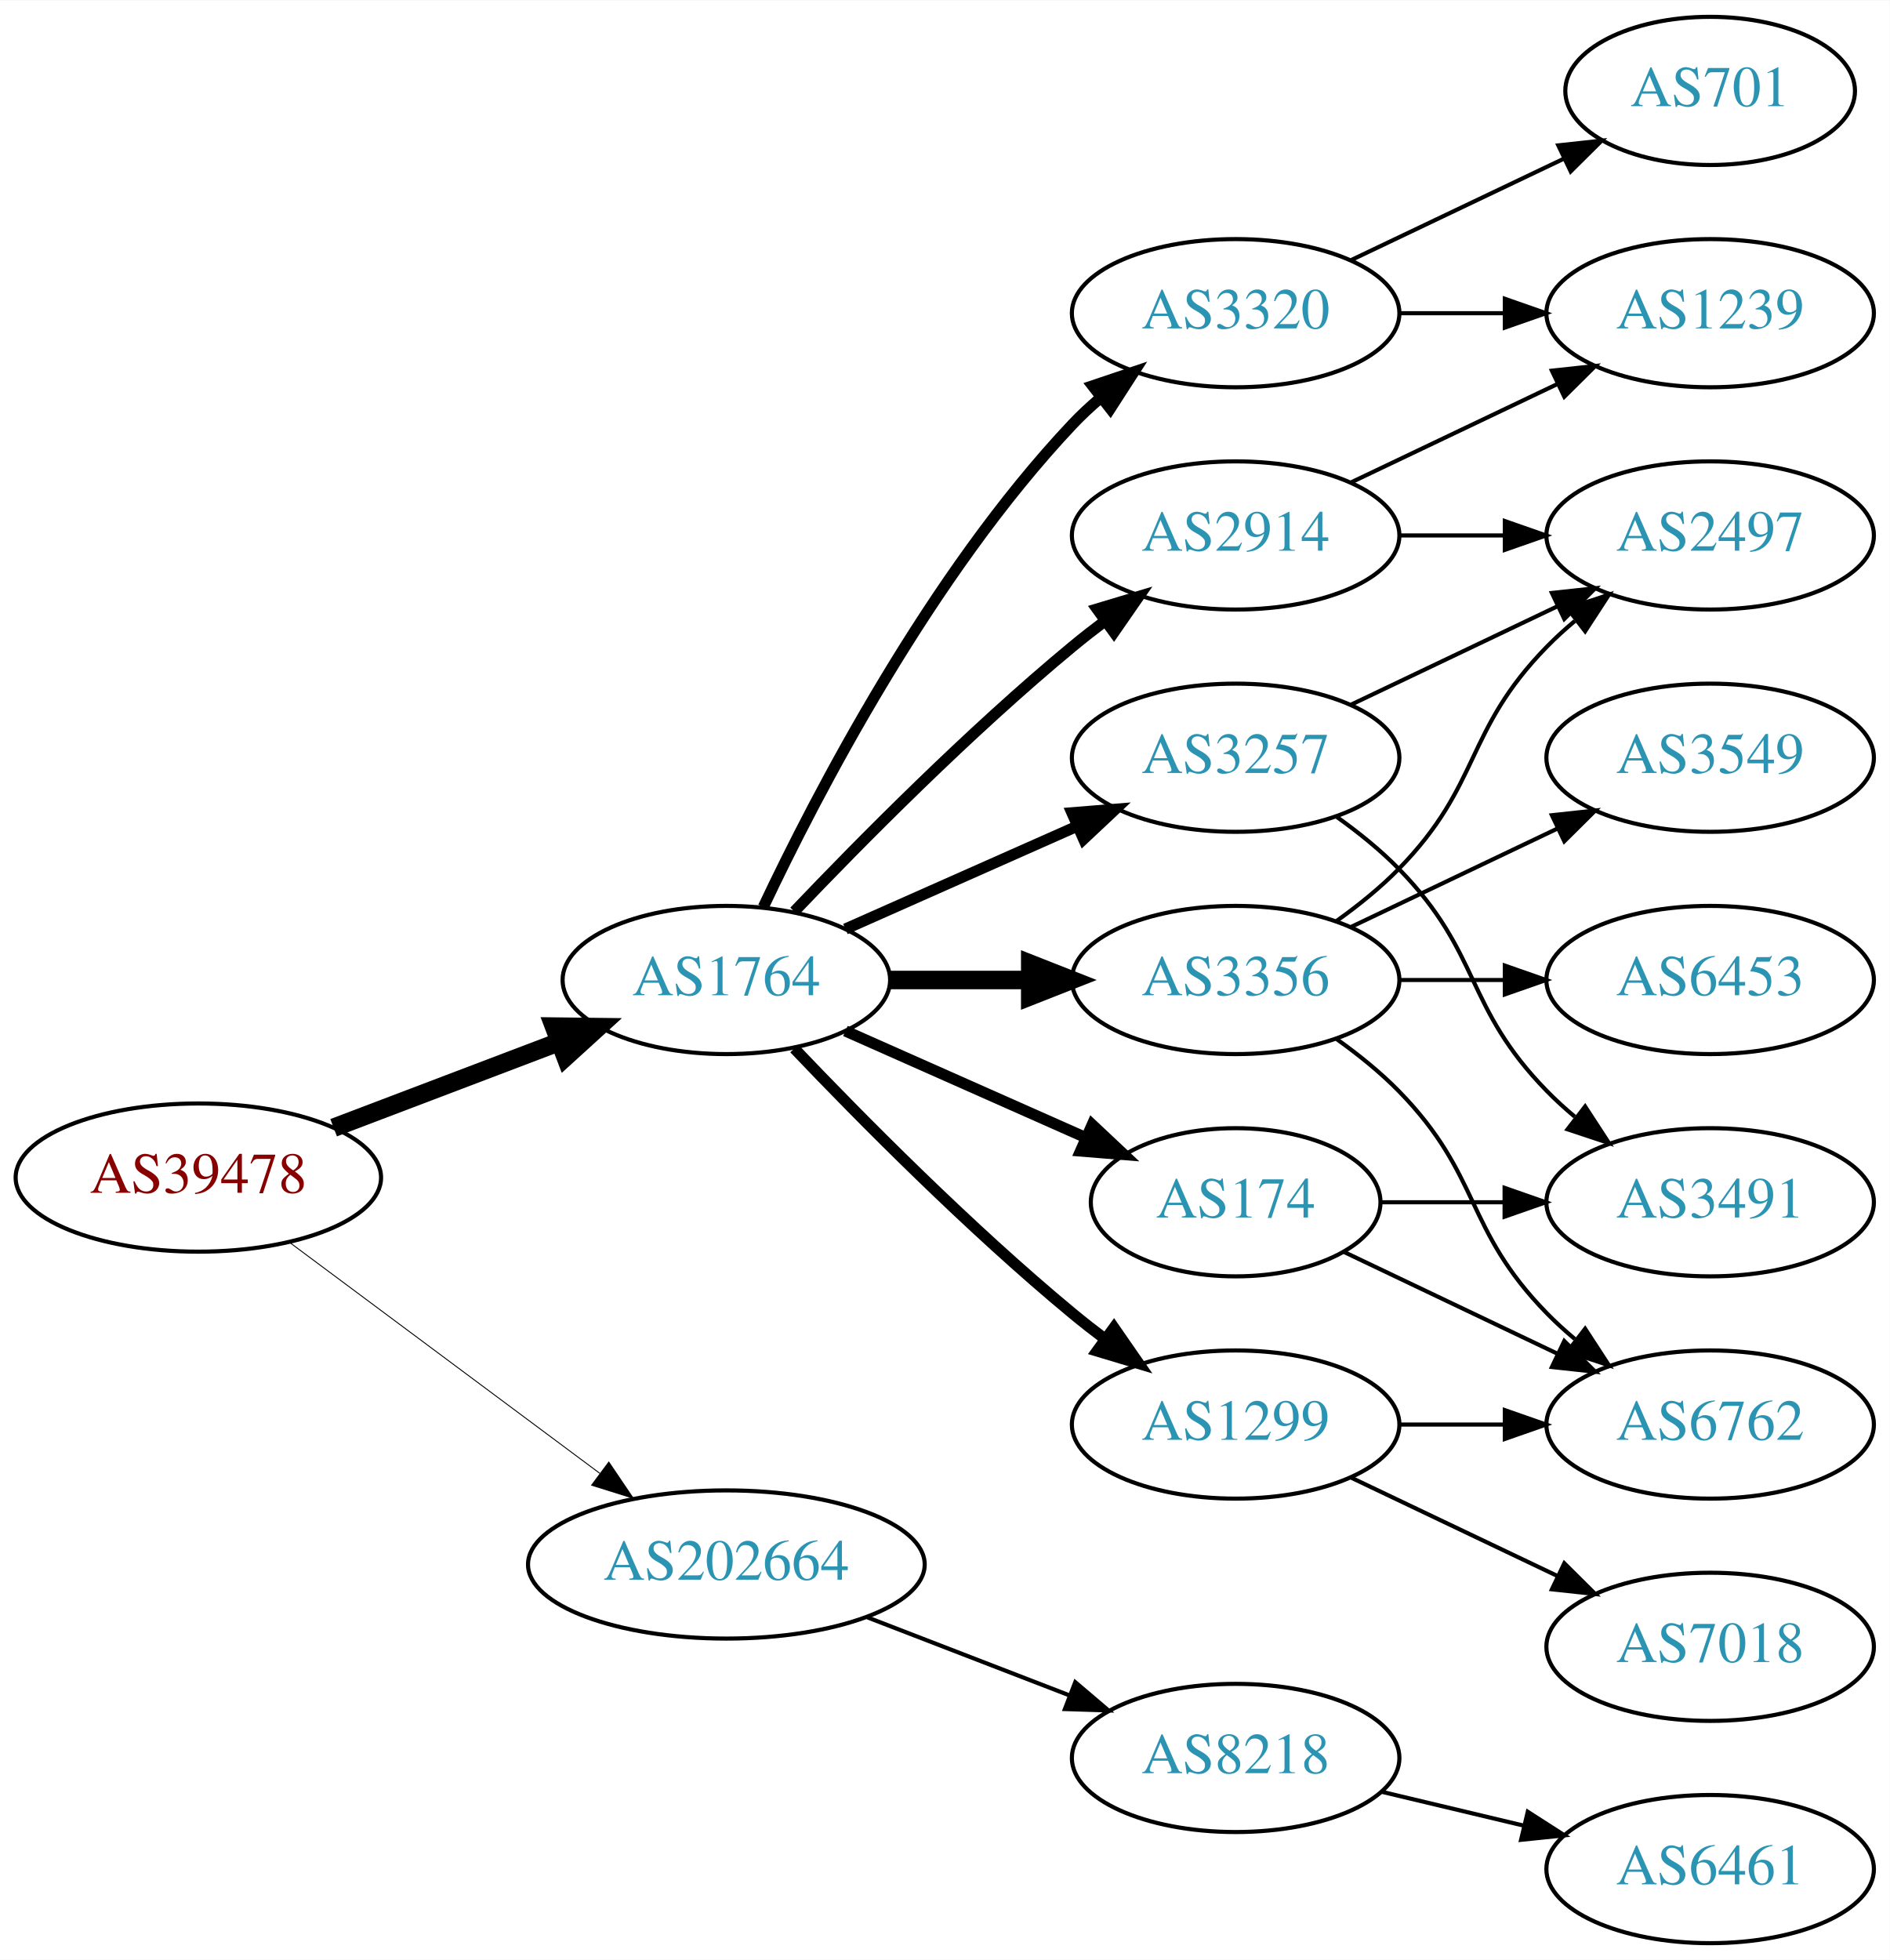
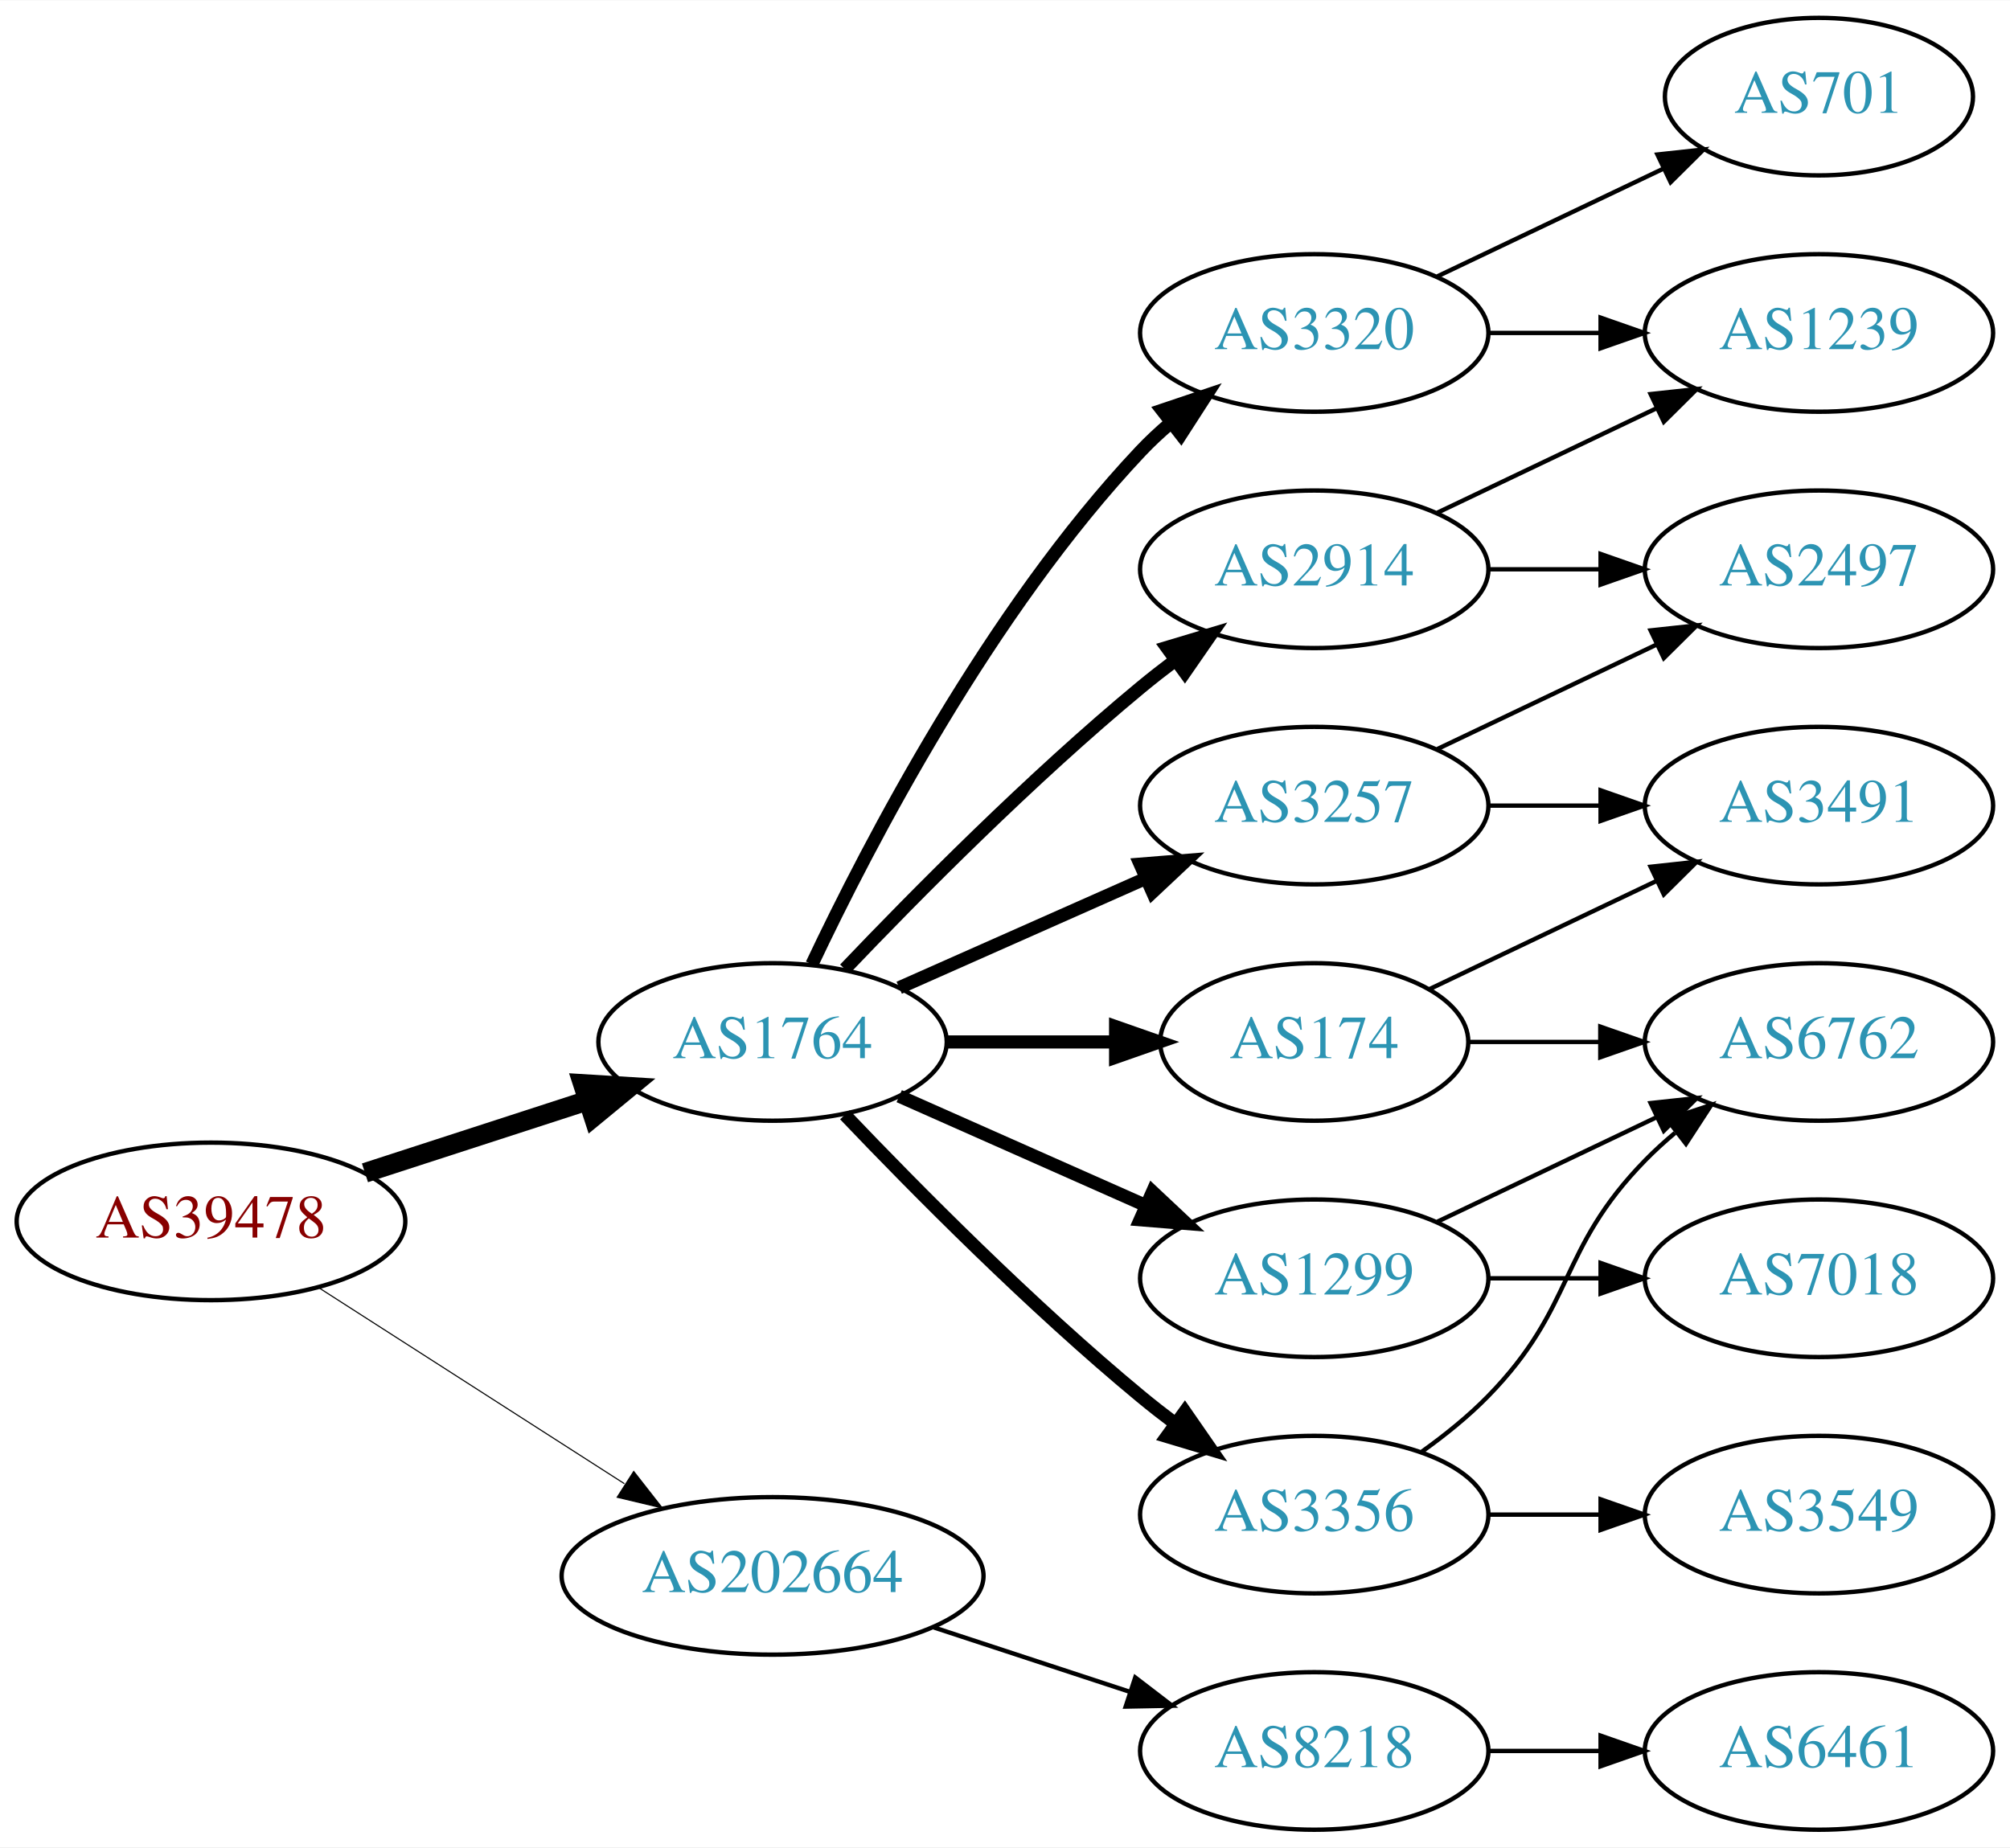
- <svg xmlns="http://www.w3.org/2000/svg" xmlns:xlink="http://www.w3.org/1999/xlink" width="459pt" height="476pt" viewBox="0.00 0.00 459.17 476.00">
-   <g id="graph0" class="graph" transform="scale(1 1) rotate(0) translate(4 472)">
-     <polygon fill="white" stroke="none" points="-4,4 -4,-472 455.17,-472 455.17,4 -4,4" />
+ <svg xmlns="http://www.w3.org/2000/svg" xmlns:xlink="http://www.w3.org/1999/xlink" width="459pt" height="422pt" viewBox="0.00 0.00 459.17 422.00">
+   <g id="graph0" class="graph" transform="scale(1 1) rotate(0) translate(4 418)">
+     <polygon fill="white" stroke="none" points="-4,4 -4,-418 455.17,-418 455.17,4 -4,4" />
    <g id="node1" class="node">
      <g id="a_node1">
        <a xlink:href="/asn/39478" xlink:title="AS39478 ~ ASFINAG [AT]">
-           <ellipse fill="#ffffff" stroke="black" cx="44.196" cy="-186" rx="44.393" ry="18" />
-           <text text-anchor="middle" x="44.196" y="-182.3" font-family="Times,serif" font-size="14.00" fill="#880000">AS39478</text>
+           <ellipse fill="#ffffff" stroke="black" cx="44.196" cy="-139" rx="44.393" ry="18" />
+           <text text-anchor="middle" x="44.196" y="-135.3" font-family="Times,serif" font-size="14.00" fill="#880000">AS39478</text>
        </a>
      </g>
    </g>
    <g id="node2" class="node">
      <g id="a_node2">
        <a xlink:href="/asn/1764" xlink:title="AS1764 ~ NEXTLAYER-AS [AT]">
-           <ellipse fill="#ffffff" stroke="black" cx="172.488" cy="-234" rx="39.794" ry="18" />
-           <text text-anchor="middle" x="172.488" y="-230.3" font-family="Times,serif" font-size="14.00" fill="#2c94b3">AS1764</text>
+           <ellipse fill="#ffffff" stroke="black" cx="172.488" cy="-180" rx="39.794" ry="18" />
+           <text text-anchor="middle" x="172.488" y="-176.3" font-family="Times,serif" font-size="14.00" fill="#2c94b3">AS1764</text>
        </a>
      </g>
    </g>
    <g id="edge1" class="edge">
-       <path fill="none" stroke="black" stroke-width="4.5" d="M77.065,-198.112C93.712,-204.439 114.238,-212.241 131.896,-218.952" />
-       <polygon fill="black" stroke="black" stroke-width="4.5" points="130.622,-222.68 141.368,-222.552 133.42,-215.319 130.622,-222.68" />
+       <path fill="none" stroke="black" stroke-width="4.5" d="M79.373,-150.095C94.98,-155.162 113.602,-161.208 130.006,-166.533" />
+       <polygon fill="black" stroke="black" stroke-width="4.5" points="129.158,-170.398 139.885,-169.74 131.59,-162.907 129.158,-170.398" />
    </g>
    <g id="node3" class="node">
      <g id="a_node3">
        <a xlink:href="/asn/202664" xlink:title="AS202664 ~ AS Jumper GmbH [AT]">
-           <ellipse fill="#ffffff" stroke="black" cx="172.488" cy="-92" rx="48.192" ry="18" />
-           <text text-anchor="middle" x="172.488" y="-88.3" font-family="Times,serif" font-size="14.00" fill="#2c94b3">AS202664</text>
+           <ellipse fill="#ffffff" stroke="black" cx="172.488" cy="-58" rx="48.192" ry="18" />
+           <text text-anchor="middle" x="172.488" y="-54.3" font-family="Times,serif" font-size="14.00" fill="#2c94b3">AS202664</text>
        </a>
      </g>
    </g>
    <g id="edge2" class="edge">
-       <path fill="none" stroke="black" stroke-width="0.225" d="M66.335,-170.267C86.972,-154.906 118.566,-131.39 141.737,-114.144" />
-       <polygon fill="black" stroke="black" stroke-width="0.225" points="143.925,-116.878 149.857,-108.1 139.746,-111.263 143.925,-116.878" />
+       <path fill="none" stroke="black" stroke-width="0.25" d="M68.655,-123.954C88.341,-111.328 116.682,-93.151 138.628,-79.076" />
+       <polygon fill="black" stroke="black" stroke-width="0.25" points="140.767,-81.861 147.295,-73.516 136.988,-75.969 140.767,-81.861" />
    </g>
    <g id="node4" class="node">
      <g id="a_node4">
        <a xlink:href="/asn/2914" xlink:title="AS2914 ~ NTT America, Inc. [US]">
-           <ellipse fill="#ffffff" stroke="black" cx="296.23" cy="-342" rx="39.794" ry="18" />
-           <text text-anchor="middle" x="296.23" y="-338.3" font-family="Times,serif" font-size="14.00" fill="#2c94b3">AS2914</text>
+           <ellipse fill="#ffffff" stroke="black" cx="296.23" cy="-288" rx="39.794" ry="18" />
+           <text text-anchor="middle" x="296.23" y="-284.3" font-family="Times,serif" font-size="14.00" fill="#2c94b3">AS2914</text>
        </a>
      </g>
    </g>
    <g id="edge3" class="edge">
-       <path fill="none" stroke="black" stroke-width="2.7" d="M189,-250.643C205.17,-267.616 231.593,-294.323 256.584,-315 259.106,-317.087 261.784,-319.181 264.507,-321.229" />
-       <polygon fill="black" stroke="black" stroke-width="2.7" points="262.553,-324.136 272.7,-327.181 266.667,-318.472 262.553,-324.136" />
+       <path fill="none" stroke="black" stroke-width="3" d="M189,-196.643C205.17,-213.616 231.593,-240.323 256.584,-261 259.106,-263.087 261.784,-265.181 264.507,-267.229" />
+       <polygon fill="black" stroke="black" stroke-width="3" points="262.553,-270.136 272.7,-273.181 266.667,-264.472 262.553,-270.136" />
    </g>
    <g id="node5" class="node">
      <g id="a_node5">
        <a xlink:href="/asn/1299" xlink:title="AS1299 ~ Telia Carrier [EU]">
          <ellipse fill="#ffffff" stroke="black" cx="296.23" cy="-126" rx="39.794" ry="18" />
          <text text-anchor="middle" x="296.23" y="-122.3" font-family="Times,serif" font-size="14.00" fill="#2c94b3">AS1299</text>
        </a>
      </g>
    </g>
    <g id="edge4" class="edge">
-       <path fill="none" stroke="black" stroke-width="2.7" d="M189,-217.357C205.17,-200.384 231.593,-173.677 256.584,-153 259.106,-150.913 261.784,-148.819 264.507,-146.771" />
-       <polygon fill="black" stroke="black" stroke-width="2.7" points="266.667,-149.528 272.7,-140.819 262.553,-143.864 266.667,-149.528" />
+       <path fill="none" stroke="black" stroke-width="3" d="M201.418,-167.611C218.156,-160.187 239.65,-150.653 257.84,-142.585" />
+       <polygon fill="black" stroke="black" stroke-width="3" points="259.286,-145.772 267.008,-138.518 256.448,-139.373 259.286,-145.772" />
    </g>
    <g id="node6" class="node">
      <g id="a_node6">
-         <a xlink:href="/asn/3356" xlink:title="AS3356 ~ Level 3 Parent, LLC [US]">
+         <a xlink:href="/asn/3257" xlink:title="AS3257 ~ GTT [DE]">
          <ellipse fill="#ffffff" stroke="black" cx="296.23" cy="-234" rx="39.794" ry="18" />
-           <text text-anchor="middle" x="296.23" y="-230.3" font-family="Times,serif" font-size="14.00" fill="#2c94b3">AS3356</text>
+           <text text-anchor="middle" x="296.23" y="-230.3" font-family="Times,serif" font-size="14.00" fill="#2c94b3">AS3257</text>
        </a>
      </g>
    </g>
    <g id="edge5" class="edge">
-       <path fill="none" stroke="black" stroke-width="4.5" d="M212.343,-234C223.105,-234 234.928,-234 246.189,-234" />
-       <polygon fill="black" stroke="black" stroke-width="4.5" points="246.327,-237.938 256.327,-234 246.327,-230.063 246.327,-237.938" />
+       <path fill="none" stroke="black" stroke-width="3" d="M201.418,-192.389C218.156,-199.813 239.65,-209.347 257.84,-217.415" />
+       <polygon fill="black" stroke="black" stroke-width="3" points="256.448,-220.627 267.008,-221.482 259.286,-214.228 256.448,-220.627" />
    </g>
    <g id="node7" class="node">
      <g id="a_node7">
-         <a xlink:href="/asn/3257" xlink:title="AS3257 ~ GTT [DE]">
-           <ellipse fill="#ffffff" stroke="black" cx="296.23" cy="-288" rx="39.794" ry="18" />
-           <text text-anchor="middle" x="296.23" y="-284.3" font-family="Times,serif" font-size="14.00" fill="#2c94b3">AS3257</text>
+         <a xlink:href="/asn/3320" xlink:title="AS3320 ~ DTAG [DE]">
+           <ellipse fill="#ffffff" stroke="black" cx="296.23" cy="-342" rx="39.794" ry="18" />
+           <text text-anchor="middle" x="296.23" y="-338.3" font-family="Times,serif" font-size="14.00" fill="#2c94b3">AS3320</text>
        </a>
      </g>
    </g>
    <g id="edge6" class="edge">
-       <path fill="none" stroke="black" stroke-width="2.7" d="M201.418,-246.389C218.156,-253.813 239.65,-263.347 257.84,-271.415" />
-       <polygon fill="black" stroke="black" stroke-width="2.7" points="256.448,-274.627 267.008,-275.482 259.286,-268.228 256.448,-274.627" />
+       <path fill="none" stroke="black" stroke-width="3" d="M181.473,-197.736C194.409,-225.123 222.019,-278.368 256.584,-315 258.637,-317.177 260.893,-319.282 263.25,-321.293" />
+       <polygon fill="black" stroke="black" stroke-width="3" points="261.474,-324.346 271.515,-327.727 265.774,-318.822 261.474,-324.346" />
    </g>
    <g id="node8" class="node">
      <g id="a_node8">
        <a xlink:href="/asn/174" xlink:title="AS174 ~ Cogent Communications [US]">
          <ellipse fill="#ffffff" stroke="black" cx="296.23" cy="-180" rx="35.194" ry="18" />
          <text text-anchor="middle" x="296.23" y="-176.3" font-family="Times,serif" font-size="14.00" fill="#2c94b3">AS174</text>
        </a>
      </g>
    </g>
    <g id="edge7" class="edge">
-       <path fill="none" stroke="black" stroke-width="2.7" d="M201.418,-221.611C218.754,-213.922 241.191,-203.969 259.776,-195.726" />
-       <polygon fill="black" stroke="black" stroke-width="2.7" points="261.374,-198.846 269.096,-191.592 258.536,-192.447 261.374,-198.846" />
+       <path fill="none" stroke="black" stroke-width="3" d="M212.343,-180C224.52,-180 238.057,-180 250.601,-180" />
+       <polygon fill="black" stroke="black" stroke-width="3" points="250.852,-183.5 260.852,-180 250.852,-176.5 250.852,-183.5" />
    </g>
    <g id="node9" class="node">
      <g id="a_node9">
-         <a xlink:href="/asn/3320" xlink:title="AS3320 ~ DTAG [DE]">
-           <ellipse fill="#ffffff" stroke="black" cx="296.23" cy="-396" rx="39.794" ry="18" />
-           <text text-anchor="middle" x="296.23" y="-392.3" font-family="Times,serif" font-size="14.00" fill="#2c94b3">AS3320</text>
+         <a xlink:href="/asn/3356" xlink:title="AS3356 ~ Level 3 Parent, LLC [US]">
+           <ellipse fill="#ffffff" stroke="black" cx="296.23" cy="-72" rx="39.794" ry="18" />
+           <text text-anchor="middle" x="296.23" y="-68.3" font-family="Times,serif" font-size="14.00" fill="#2c94b3">AS3356</text>
        </a>
      </g>
    </g>
    <g id="edge8" class="edge">
-       <path fill="none" stroke="black" stroke-width="2.7" d="M181.473,-251.736C194.409,-279.123 222.019,-332.368 256.584,-369 258.637,-371.177 260.893,-373.282 263.25,-375.293" />
-       <polygon fill="black" stroke="black" stroke-width="2.7" points="261.474,-378.346 271.515,-381.727 265.774,-372.822 261.474,-378.346" />
-     </g>
-     <g id="node18" class="node">
-       <g id="a_node18">
+       <path fill="none" stroke="black" stroke-width="3" d="M189,-163.357C205.17,-146.384 231.593,-119.677 256.584,-99 259.106,-96.913 261.784,-94.819 264.507,-92.771" />
+       <polygon fill="black" stroke="black" stroke-width="3" points="266.667,-95.528 272.7,-86.819 262.553,-89.864 266.667,-95.528" />
+     </g>
+     <g id="node17" class="node">
+       <g id="a_node17">
        <a xlink:href="/asn/8218" xlink:title="AS8218 ~ legacy Neotelecoms [FR]">
-           <ellipse fill="#ffffff" stroke="black" cx="296.23" cy="-45" rx="39.794" ry="18" />
-           <text text-anchor="middle" x="296.23" y="-41.3" font-family="Times,serif" font-size="14.00" fill="#2c94b3">AS8218</text>
-         </a>
-       </g>
-     </g>
-     <g id="edge23" class="edge">
-       <path fill="none" stroke="black" d="M206.754,-79.157C221.913,-73.305 239.969,-66.334 255.804,-60.221" />
-       <polygon fill="black" stroke="black" points="257.263,-63.409 265.332,-56.543 254.742,-56.879 257.263,-63.409" />
+           <ellipse fill="#ffffff" stroke="black" cx="296.23" cy="-18" rx="39.794" ry="18" />
+           <text text-anchor="middle" x="296.23" y="-14.3" font-family="Times,serif" font-size="14.00" fill="#2c94b3">AS8218</text>
+         </a>
+       </g>
+     </g>
+     <g id="edge21" class="edge">
+       <path fill="none" stroke="black" d="M209.356,-46.215C223.375,-41.609 239.536,-36.299 254.029,-31.537" />
+       <polygon fill="black" stroke="black" points="255.342,-34.79 263.75,-28.343 253.157,-28.14 255.342,-34.79" />
+     </g>
+     <g id="node13" class="node">
+       <g id="a_node13">
+         <a xlink:href="/asn/2497" xlink:title="AS2497 ~ Internet Initiative Japan Inc. [JP]">
+           <ellipse fill="#ffffff" stroke="black" cx="411.523" cy="-288" rx="39.794" ry="18" />
+           <text text-anchor="middle" x="411.523" y="-284.3" font-family="Times,serif" font-size="14.00" fill="#2c94b3">AS2497</text>
+         </a>
+       </g>
+     </g>
+     <g id="edge16" class="edge">
+       <path fill="none" stroke="black" d="M335.902,-288C344.105,-288 352.869,-288 361.401,-288" />
+       <polygon fill="black" stroke="black" points="361.641,-291.5 371.641,-288 361.641,-284.5 361.641,-291.5" />
+     </g>
+     <g id="node15" class="node">
+       <g id="a_node15">
+         <a xlink:href="/asn/1239" xlink:title="AS1239 ~ Sprint [US]">
+           <ellipse fill="#ffffff" stroke="black" cx="411.523" cy="-342" rx="39.794" ry="18" />
+           <text text-anchor="middle" x="411.523" y="-338.3" font-family="Times,serif" font-size="14.00" fill="#2c94b3">AS1239</text>
+         </a>
+       </g>
+     </g>
+     <g id="edge15" class="edge">
+       <path fill="none" stroke="black" d="M324.367,-300.934C339.361,-308.081 358.182,-317.052 374.405,-324.785" />
+       <polygon fill="black" stroke="black" points="373.075,-328.028 383.608,-329.171 376.087,-321.709 373.075,-328.028" />
    </g>
    <g id="node10" class="node">
      <g id="a_node10">
-         <a xlink:href="/asn/2497" xlink:title="AS2497 ~ Internet Initiative Japan Inc. [JP]">
-           <ellipse fill="#ffffff" stroke="black" cx="411.523" cy="-342" rx="39.794" ry="18" />
-           <text text-anchor="middle" x="411.523" y="-338.3" font-family="Times,serif" font-size="14.00" fill="#2c94b3">AS2497</text>
+         <a xlink:href="/asn/7018" xlink:title="AS7018 ~ AT&amp;T Services, Inc. [US]">
+           <ellipse fill="#ffffff" stroke="black" cx="411.523" cy="-126" rx="39.794" ry="18" />
+           <text text-anchor="middle" x="411.523" y="-122.3" font-family="Times,serif" font-size="14.00" fill="#2c94b3">AS7018</text>
        </a>
      </g>
    </g>
    <g id="edge9" class="edge">
+       <path fill="none" stroke="black" d="M335.902,-126C344.105,-126 352.869,-126 361.401,-126" />
+       <polygon fill="black" stroke="black" points="361.641,-129.5 371.641,-126 361.641,-122.5 361.641,-129.5" />
+     </g>
+     <g id="node11" class="node">
+       <g id="a_node11">
+         <a xlink:href="/asn/6762" xlink:title="AS6762 ~ TELECOM ITALIA SPARKLE S.p.A. [IT]">
+           <ellipse fill="#ffffff" stroke="black" cx="411.523" cy="-180" rx="39.794" ry="18" />
+           <text text-anchor="middle" x="411.523" y="-176.3" font-family="Times,serif" font-size="14.00" fill="#2c94b3">AS6762</text>
+         </a>
+       </g>
+     </g>
+     <g id="edge10" class="edge">
+       <path fill="none" stroke="black" d="M324.367,-138.934C339.361,-146.081 358.182,-155.052 374.405,-162.785" />
+       <polygon fill="black" stroke="black" points="373.075,-166.028 383.608,-167.171 376.087,-159.709 373.075,-166.028" />
+     </g>
+     <g id="node12" class="node">
+       <g id="a_node12">
+         <a xlink:href="/asn/3491" xlink:title="AS3491 ~ PCCW Global, Inc. [US]">
+           <ellipse fill="#ffffff" stroke="black" cx="411.523" cy="-234" rx="39.794" ry="18" />
+           <text text-anchor="middle" x="411.523" y="-230.3" font-family="Times,serif" font-size="14.00" fill="#2c94b3">AS3491</text>
+         </a>
+       </g>
+     </g>
+     <g id="edge11" class="edge">
+       <path fill="none" stroke="black" d="M335.902,-234C344.105,-234 352.869,-234 361.401,-234" />
+       <polygon fill="black" stroke="black" points="361.641,-237.5 371.641,-234 361.641,-230.5 361.641,-237.5" />
+     </g>
+     <g id="edge12" class="edge">
+       <path fill="none" stroke="black" d="M324.367,-246.934C339.361,-254.081 358.182,-263.052 374.405,-270.785" />
+       <polygon fill="black" stroke="black" points="373.075,-274.028 383.608,-275.171 376.087,-267.709 373.075,-274.028" />
+     </g>
+     <g id="node14" class="node">
+       <g id="a_node14">
+         <a xlink:href="/asn/701" xlink:title="AS701 ~ UUNET [US]">
+           <ellipse fill="#ffffff" stroke="black" cx="411.523" cy="-396" rx="35.194" ry="18" />
+           <text text-anchor="middle" x="411.523" y="-392.3" font-family="Times,serif" font-size="14.00" fill="#2c94b3">AS701</text>
+         </a>
+       </g>
+     </g>
+     <g id="edge13" class="edge">
+       <path fill="none" stroke="black" d="M324.367,-354.934C339.798,-362.29 359.284,-371.577 375.819,-379.459" />
+       <polygon fill="black" stroke="black" points="374.628,-382.768 385.161,-383.911 377.64,-376.449 374.628,-382.768" />
+     </g>
+     <g id="edge14" class="edge">
      <path fill="none" stroke="black" d="M335.902,-342C344.105,-342 352.869,-342 361.401,-342" />
      <polygon fill="black" stroke="black" points="361.641,-345.5 371.641,-342 361.641,-338.5 361.641,-345.5" />
-     </g>
-     <g id="node11" class="node">
-       <g id="a_node11">
-         <a xlink:href="/asn/1239" xlink:title="AS1239 ~ Sprint [US]">
-           <ellipse fill="#ffffff" stroke="black" cx="411.523" cy="-396" rx="39.794" ry="18" />
-           <text text-anchor="middle" x="411.523" y="-392.3" font-family="Times,serif" font-size="14.00" fill="#2c94b3">AS1239</text>
-         </a>
-       </g>
-     </g>
-     <g id="edge10" class="edge">
-       <path fill="none" stroke="black" d="M324.367,-354.934C339.361,-362.081 358.182,-371.052 374.405,-378.785" />
-       <polygon fill="black" stroke="black" points="373.075,-382.028 383.608,-383.171 376.087,-375.709 373.075,-382.028" />
-     </g>
-     <g id="node12" class="node">
-       <g id="a_node12">
-         <a xlink:href="/asn/6762" xlink:title="AS6762 ~ TELECOM ITALIA SPARKLE S.p.A. [IT]">
-           <ellipse fill="#ffffff" stroke="black" cx="411.523" cy="-126" rx="39.794" ry="18" />
-           <text text-anchor="middle" x="411.523" y="-122.3" font-family="Times,serif" font-size="14.00" fill="#2c94b3">AS6762</text>
-         </a>
-       </g>
-     </g>
-     <g id="edge11" class="edge">
-       <path fill="none" stroke="black" d="M335.902,-126C344.105,-126 352.869,-126 361.401,-126" />
-       <polygon fill="black" stroke="black" points="361.641,-129.5 371.641,-126 361.641,-122.5 361.641,-129.5" />
-     </g>
-     <g id="node13" class="node">
-       <g id="a_node13">
-         <a xlink:href="/asn/7018" xlink:title="AS7018 ~ AT&amp;T Services, Inc. [US]">
-           <ellipse fill="#ffffff" stroke="black" cx="411.523" cy="-72" rx="39.794" ry="18" />
-           <text text-anchor="middle" x="411.523" y="-68.3" font-family="Times,serif" font-size="14.00" fill="#2c94b3">AS7018</text>
-         </a>
-       </g>
-     </g>
-     <g id="edge12" class="edge">
-       <path fill="none" stroke="black" d="M324.367,-113.066C339.361,-105.919 358.182,-96.948 374.405,-89.215" />
-       <polygon fill="black" stroke="black" points="376.087,-92.291 383.608,-84.829 373.075,-85.972 376.087,-92.291" />
-     </g>
-     <g id="edge14" class="edge">
-       <path fill="none" stroke="black" d="M320.824,-248.389C326.08,-252.148 331.412,-256.437 335.877,-261 356.049,-281.617 351.704,-294.383 371.877,-315 373.969,-317.139 376.253,-319.218 378.63,-321.21" />
-       <polygon fill="black" stroke="black" points="376.873,-324.275 386.929,-327.611 381.148,-318.732 376.873,-324.275" />
-     </g>
-     <g id="edge15" class="edge">
-       <path fill="none" stroke="black" d="M320.824,-219.611C326.08,-215.852 331.412,-211.563 335.877,-207 356.049,-186.383 351.704,-173.617 371.877,-153 373.969,-150.861 376.253,-148.782 378.63,-146.79" />
-       <polygon fill="black" stroke="black" points="381.148,-149.268 386.929,-140.389 376.873,-143.725 381.148,-149.268" />
-     </g>
-     <g id="node14" class="node">
-       <g id="a_node14">
-         <a xlink:href="/asn/3549" xlink:title="AS3549 ~ Level 3 Parent, LLC [US]">
-           <ellipse fill="#ffffff" stroke="black" cx="411.523" cy="-288" rx="39.794" ry="18" />
-           <text text-anchor="middle" x="411.523" y="-284.3" font-family="Times,serif" font-size="14.00" fill="#2c94b3">AS3549</text>
-         </a>
-       </g>
-     </g>
-     <g id="edge13" class="edge">
-       <path fill="none" stroke="black" d="M324.367,-246.934C339.361,-254.081 358.182,-263.052 374.405,-270.785" />
-       <polygon fill="black" stroke="black" points="373.075,-274.028 383.608,-275.171 376.087,-267.709 373.075,-274.028" />
-     </g>
-     <g id="node15" class="node">
-       <g id="a_node15">
-         <a xlink:href="/asn/6453" xlink:title="AS6453 ~ TATA COMMUNICATIONS (AMERICA) INC [US]">
-           <ellipse fill="#ffffff" stroke="black" cx="411.523" cy="-234" rx="39.794" ry="18" />
-           <text text-anchor="middle" x="411.523" y="-230.3" font-family="Times,serif" font-size="14.00" fill="#2c94b3">AS6453</text>
-         </a>
-       </g>
-     </g>
-     <g id="edge16" class="edge">
-       <path fill="none" stroke="black" d="M335.902,-234C344.105,-234 352.869,-234 361.401,-234" />
-       <polygon fill="black" stroke="black" points="361.641,-237.5 371.641,-234 361.641,-230.5 361.641,-237.5" />
-     </g>
-     <g id="edge21" class="edge">
-       <path fill="none" stroke="black" d="M324.367,-300.934C339.361,-308.081 358.182,-317.052 374.405,-324.785" />
-       <polygon fill="black" stroke="black" points="373.075,-328.028 383.608,-329.171 376.087,-321.709 373.075,-328.028" />
-     </g>
-     <g id="node16" class="node">
-       <g id="a_node16">
-         <a xlink:href="/asn/3491" xlink:title="AS3491 ~ PCCW Global, Inc. [US]">
-           <ellipse fill="#ffffff" stroke="black" cx="411.523" cy="-180" rx="39.794" ry="18" />
-           <text text-anchor="middle" x="411.523" y="-176.3" font-family="Times,serif" font-size="14.00" fill="#2c94b3">AS3491</text>
-         </a>
-       </g>
-     </g>
-     <g id="edge22" class="edge">
-       <path fill="none" stroke="black" d="M320.824,-273.611C326.08,-269.852 331.412,-265.563 335.877,-261 356.049,-240.383 351.704,-227.617 371.877,-207 373.969,-204.861 376.253,-202.782 378.63,-200.79" />
-       <polygon fill="black" stroke="black" points="381.148,-203.268 386.929,-194.389 376.873,-197.725 381.148,-203.268" />
-     </g>
-     <g id="edge18" class="edge">
-       <path fill="none" stroke="black" d="M322.655,-167.881C337.958,-160.587 357.681,-151.186 374.563,-143.14" />
-       <polygon fill="black" stroke="black" points="376.082,-146.293 383.604,-138.831 373.071,-139.974 376.082,-146.293" />
    </g>
    <g id="edge17" class="edge">
      <path fill="none" stroke="black" d="M331.529,-180C340.906,-180 351.257,-180 361.291,-180" />
      <polygon fill="black" stroke="black" points="361.58,-183.5 371.58,-180 361.58,-176.5 361.58,-183.5" />
    </g>
+     <g id="edge18" class="edge">
+       <path fill="none" stroke="black" d="M322.655,-192.119C337.958,-199.413 357.681,-208.814 374.563,-216.86" />
+       <polygon fill="black" stroke="black" points="373.071,-220.026 383.604,-221.169 376.082,-213.707 373.071,-220.026" />
+     </g>
+     <g id="edge19" class="edge">
+       <path fill="none" stroke="black" d="M320.824,-86.389C326.08,-90.148 331.412,-94.437 335.877,-99 356.049,-119.617 351.704,-132.383 371.877,-153 373.969,-155.139 376.253,-157.218 378.63,-159.21" />
+       <polygon fill="black" stroke="black" points="376.873,-162.275 386.929,-165.611 381.148,-156.732 376.873,-162.275" />
+     </g>
+     <g id="node16" class="node">
+       <g id="a_node16">
+         <a xlink:href="/asn/3549" xlink:title="AS3549 ~ Level 3 Parent, LLC [US]">
+           <ellipse fill="#ffffff" stroke="black" cx="411.523" cy="-72" rx="39.794" ry="18" />
+           <text text-anchor="middle" x="411.523" y="-68.3" font-family="Times,serif" font-size="14.00" fill="#2c94b3">AS3549</text>
+         </a>
+       </g>
+     </g>
    <g id="edge20" class="edge">
-       <path fill="none" stroke="black" d="M335.902,-396C344.105,-396 352.869,-396 361.401,-396" />
-       <polygon fill="black" stroke="black" points="361.641,-399.5 371.641,-396 361.641,-392.5 361.641,-399.5" />
-     </g>
-     <g id="node17" class="node">
-       <g id="a_node17">
-         <a xlink:href="/asn/701" xlink:title="AS701 ~ UUNET [US]">
-           <ellipse fill="#ffffff" stroke="black" cx="411.523" cy="-450" rx="35.194" ry="18" />
-           <text text-anchor="middle" x="411.523" y="-446.3" font-family="Times,serif" font-size="14.00" fill="#2c94b3">AS701</text>
-         </a>
-       </g>
-     </g>
-     <g id="edge19" class="edge">
-       <path fill="none" stroke="black" d="M324.367,-408.934C339.798,-416.29 359.284,-425.577 375.819,-433.459" />
-       <polygon fill="black" stroke="black" points="374.628,-436.768 385.161,-437.911 377.64,-430.449 374.628,-436.768" />
-     </g>
-     <g id="node19" class="node">
-       <g id="a_node19">
+       <path fill="none" stroke="black" d="M335.902,-72C344.105,-72 352.869,-72 361.401,-72" />
+       <polygon fill="black" stroke="black" points="361.641,-75.5 371.641,-72 361.641,-68.5 361.641,-75.5" />
+     </g>
+     <g id="node18" class="node">
+       <g id="a_node18">
        <a xlink:href="/asn/6461" xlink:title="AS6461 ~ Zayo Bandwidth [US]">
          <ellipse fill="#ffffff" stroke="black" cx="411.523" cy="-18" rx="39.794" ry="18" />
          <text text-anchor="middle" x="411.523" y="-14.3" font-family="Times,serif" font-size="14.00" fill="#2c94b3">AS6461</text>
        </a>
      </g>
    </g>
-     <g id="edge24" class="edge">
-       <path fill="none" stroke="black" d="M331.837,-36.752C342.709,-34.162 354.863,-31.265 366.305,-28.538" />
-       <polygon fill="black" stroke="black" points="367.212,-31.92 376.128,-26.197 365.589,-25.111 367.212,-31.92" />
+     <g id="edge22" class="edge">
+       <path fill="none" stroke="black" d="M335.902,-18C344.105,-18 352.869,-18 361.401,-18" />
+       <polygon fill="black" stroke="black" points="361.641,-21.5 371.641,-18 361.641,-14.5 361.641,-21.5" />
    </g>
  </g>
</svg>
